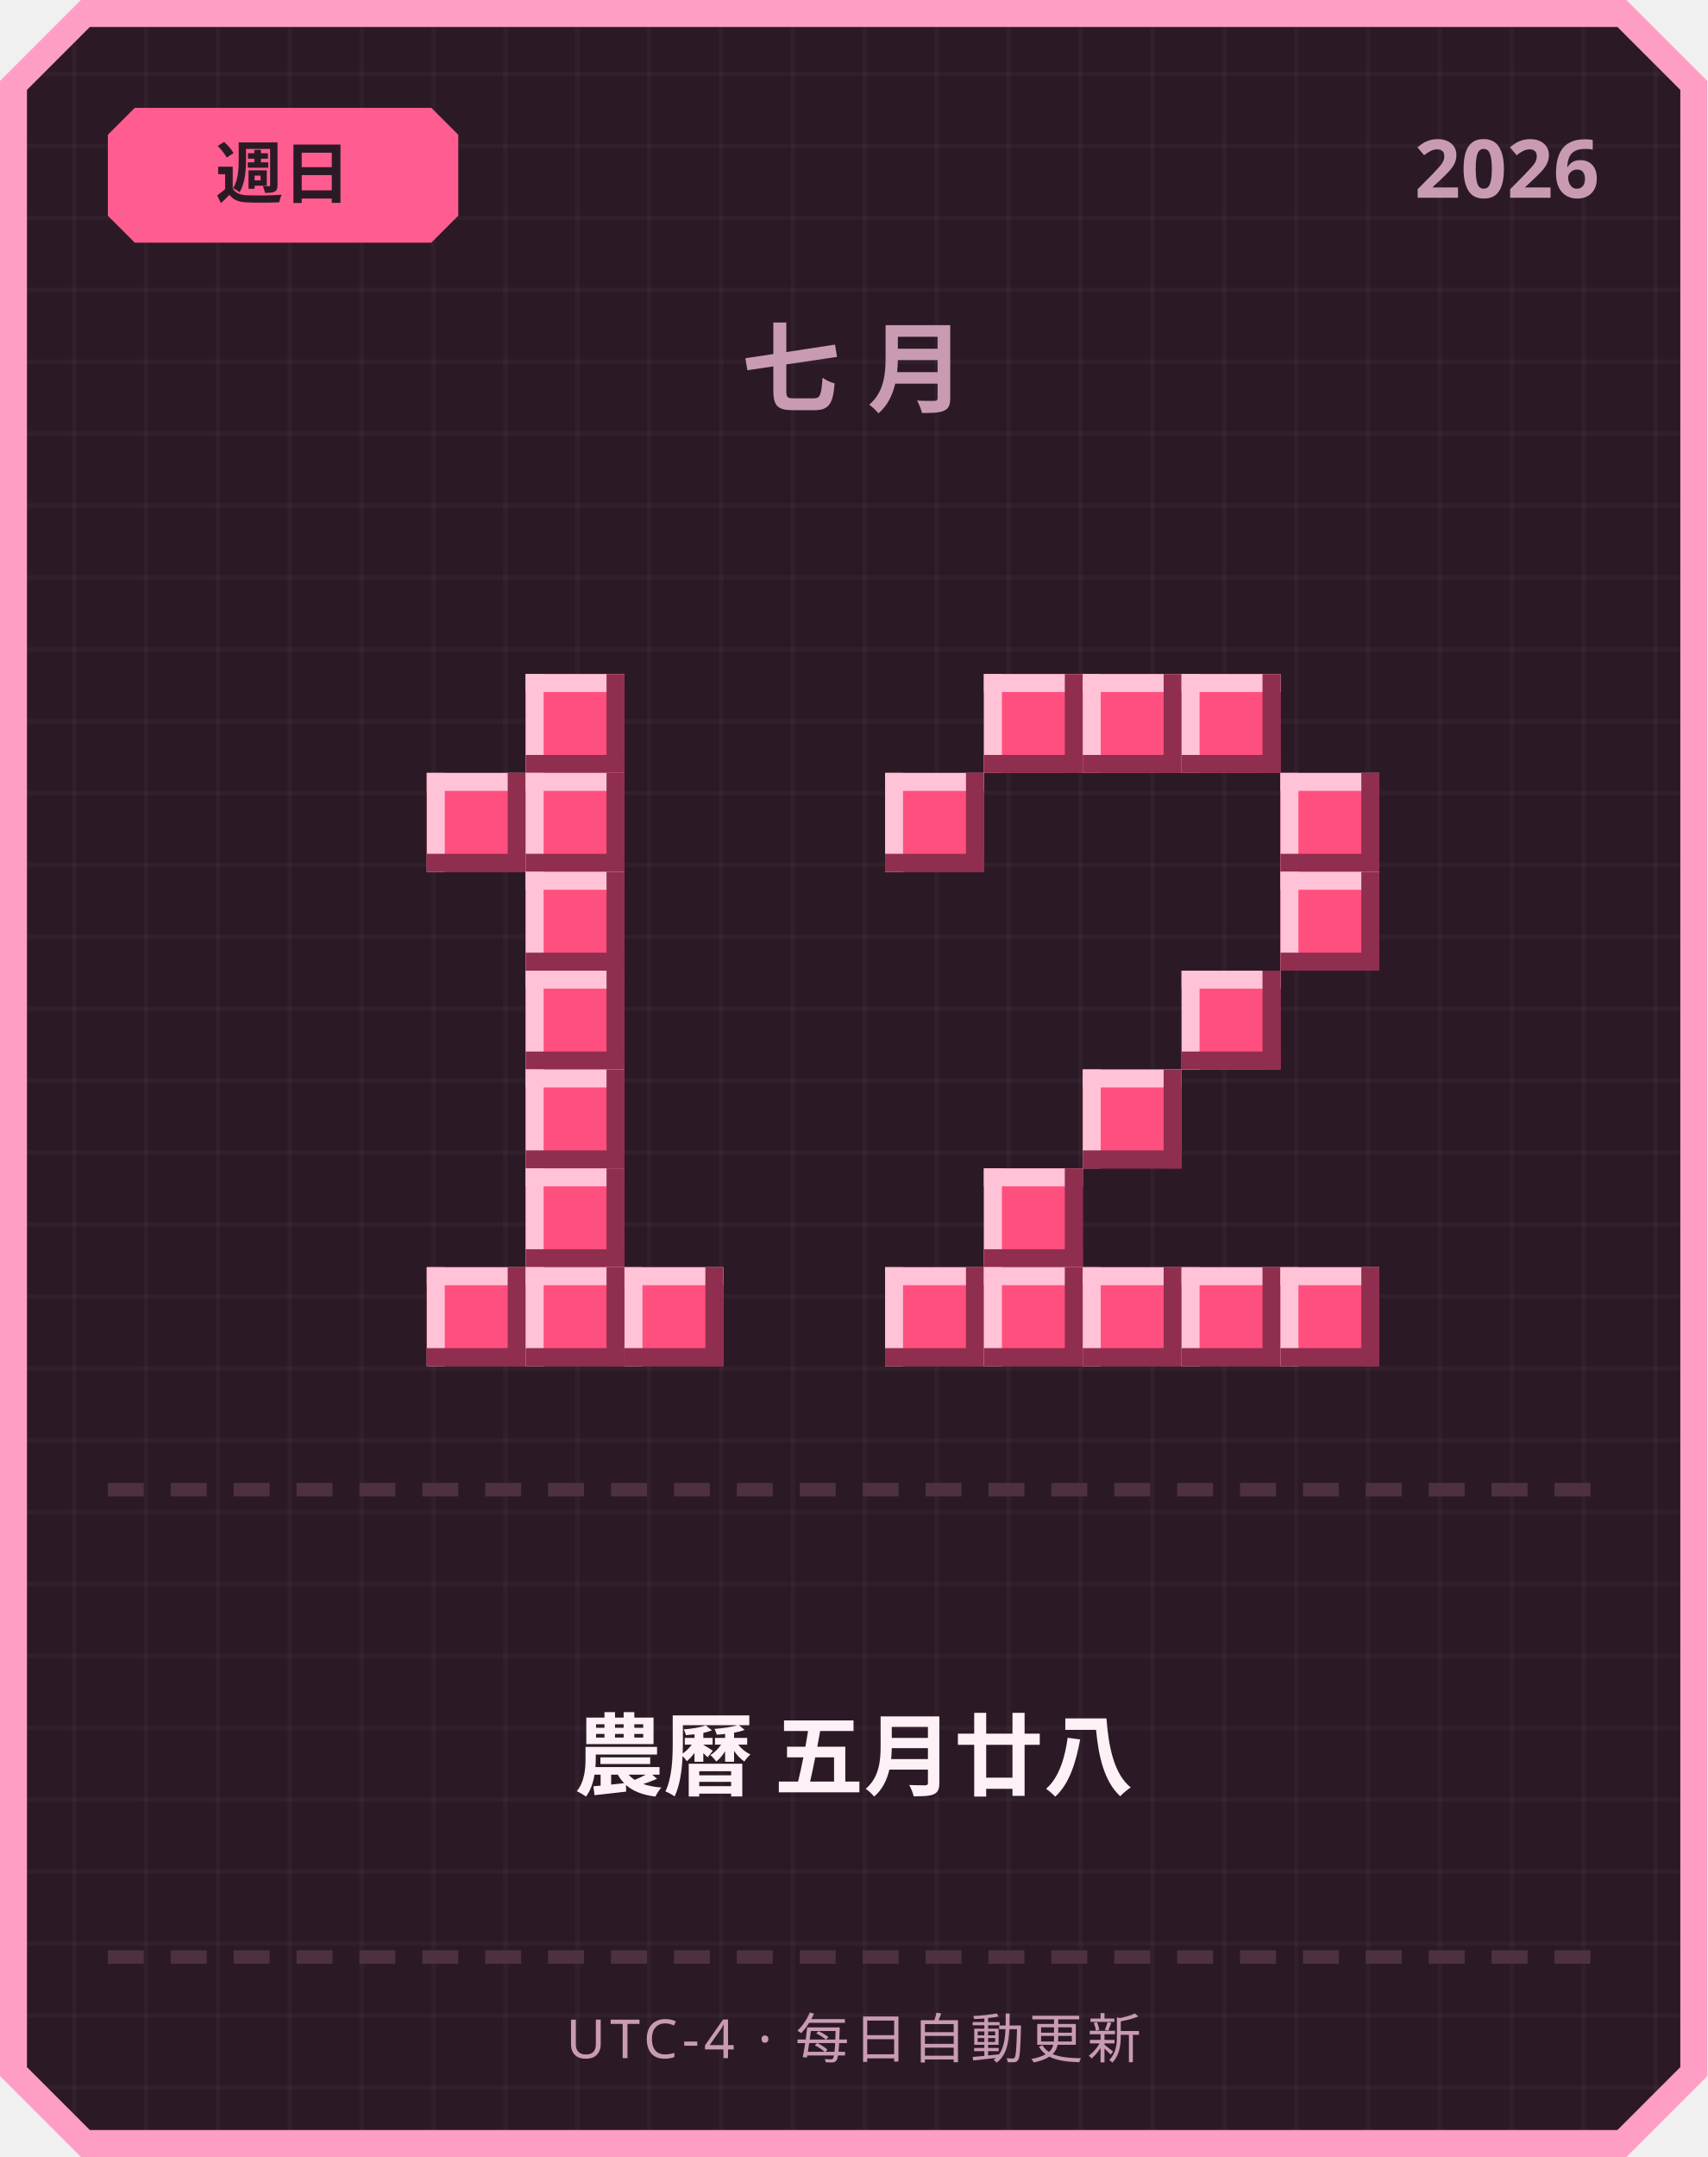
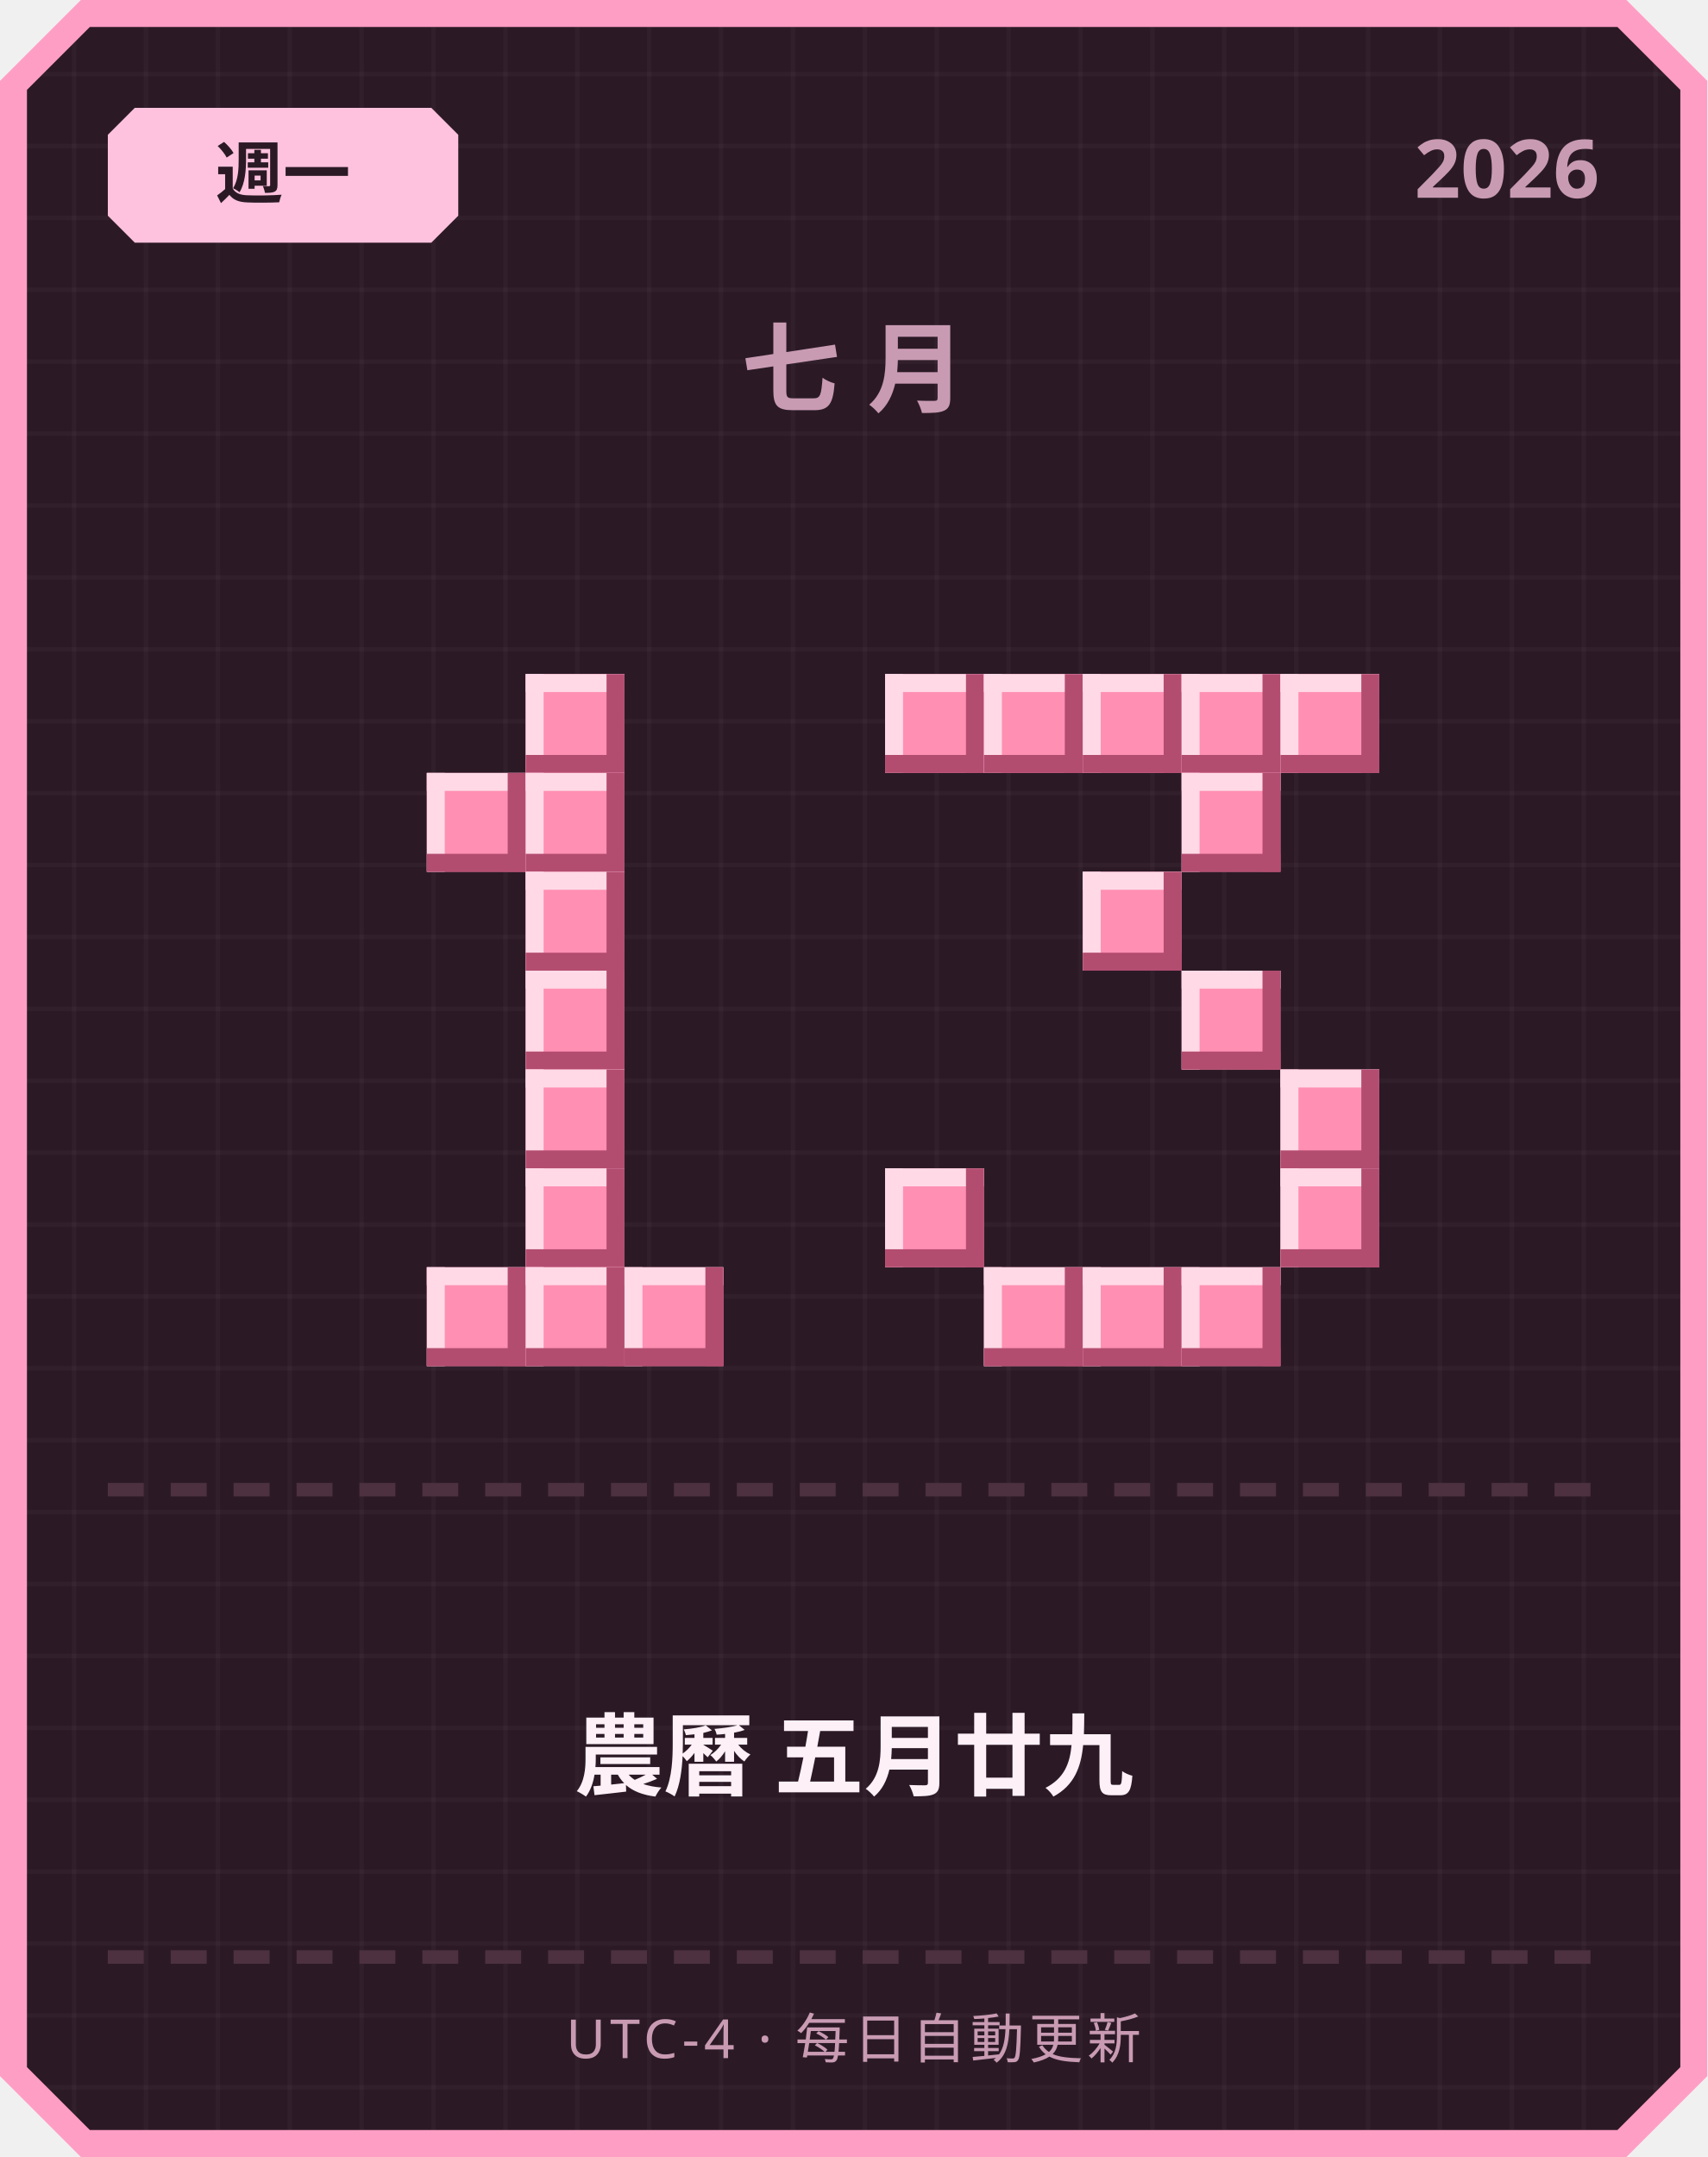
<svg xmlns="http://www.w3.org/2000/svg" width="380" height="480" viewBox="0 0 380 480">
  <defs>
    <pattern id="grid" width="16" height="16" patternUnits="userSpaceOnUse">
      <rect width="16" height="16" fill="#2b1a26" />
      <rect width="1" height="16" fill="#ffffff" opacity="0.03" />
      <rect width="16" height="1" fill="#ffffff" opacity="0.03" />
    </pattern>
  </defs>
  <path d="M 18,0 L 362,0 L 380,18 L 380,462 L 362,480 L 18,480 L 0,462 L 0,18 Z" fill="#ff9ec4" />
  <path d="M 20,6 L 360,6 L 374,20 L 374,460 L 360,474 L 20,474 L 6,460 L 6,20 Z" fill="url(#grid)" />
-   <path d="M 30,24 L 96,24 L 102,30 L 102,48 L 96,54 L 30,54 L 24,48 L 24,30 Z" fill="#ff5d8f" />
-   <text x="63" y="44" text-anchor="middle" font-family="'Segoe UI', sans-serif" font-size="15" font-weight="700" fill="#2b1a26">週日</text>
+   <path d="M 30,24 L 96,24 L 102,30 L 102,48 L 96,54 L 30,54 L 24,48 L 24,30 Z" fill="#ffc2de" />
+   <text x="63" y="44" text-anchor="middle" font-family="'Segoe UI', sans-serif" font-size="15" font-weight="700" fill="#2b1a26">週一</text>
  <text x="356" y="44" text-anchor="end" font-family="'Segoe UI', sans-serif" font-size="18" font-weight="700" fill="#c99bb3">2026</text>
  <text x="190" y="90" text-anchor="middle" font-family="'Segoe UI', sans-serif" font-size="22" font-weight="700" letter-spacing="6" fill="#c99bb3">七月</text>
-   <rect x="117" y="150" width="22" height="22" fill="#ff4f7e" />
-   <rect x="117" y="150" width="22" height="4" fill="#ffc2d6" />
-   <rect x="117" y="150" width="4" height="22" fill="#ffc2d6" />
-   <rect x="117" y="168" width="22" height="4" fill="#8f2e4e" />
-   <rect x="135" y="150" width="4" height="22" fill="#8f2e4e" />
-   <rect x="95" y="172" width="22" height="22" fill="#ff4f7e" />
-   <rect x="95" y="172" width="22" height="4" fill="#ffc2d6" />
-   <rect x="95" y="172" width="4" height="22" fill="#ffc2d6" />
-   <rect x="95" y="190" width="22" height="4" fill="#8f2e4e" />
-   <rect x="113" y="172" width="4" height="22" fill="#8f2e4e" />
-   <rect x="117" y="172" width="22" height="22" fill="#ff4f7e" />
-   <rect x="117" y="172" width="22" height="4" fill="#ffc2d6" />
-   <rect x="117" y="172" width="4" height="22" fill="#ffc2d6" />
-   <rect x="117" y="190" width="22" height="4" fill="#8f2e4e" />
-   <rect x="135" y="172" width="4" height="22" fill="#8f2e4e" />
-   <rect x="117" y="194" width="22" height="22" fill="#ff4f7e" />
-   <rect x="117" y="194" width="22" height="4" fill="#ffc2d6" />
-   <rect x="117" y="194" width="4" height="22" fill="#ffc2d6" />
-   <rect x="117" y="212" width="22" height="4" fill="#8f2e4e" />
-   <rect x="135" y="194" width="4" height="22" fill="#8f2e4e" />
-   <rect x="117" y="216" width="22" height="22" fill="#ff4f7e" />
-   <rect x="117" y="216" width="22" height="4" fill="#ffc2d6" />
-   <rect x="117" y="216" width="4" height="22" fill="#ffc2d6" />
-   <rect x="117" y="234" width="22" height="4" fill="#8f2e4e" />
-   <rect x="135" y="216" width="4" height="22" fill="#8f2e4e" />
-   <rect x="117" y="238" width="22" height="22" fill="#ff4f7e" />
-   <rect x="117" y="238" width="22" height="4" fill="#ffc2d6" />
-   <rect x="117" y="238" width="4" height="22" fill="#ffc2d6" />
-   <rect x="117" y="256" width="22" height="4" fill="#8f2e4e" />
-   <rect x="135" y="238" width="4" height="22" fill="#8f2e4e" />
-   <rect x="117" y="260" width="22" height="22" fill="#ff4f7e" />
-   <rect x="117" y="260" width="22" height="4" fill="#ffc2d6" />
-   <rect x="117" y="260" width="4" height="22" fill="#ffc2d6" />
-   <rect x="117" y="278" width="22" height="4" fill="#8f2e4e" />
-   <rect x="135" y="260" width="4" height="22" fill="#8f2e4e" />
-   <rect x="95" y="282" width="22" height="22" fill="#ff4f7e" />
-   <rect x="95" y="282" width="22" height="4" fill="#ffc2d6" />
-   <rect x="95" y="282" width="4" height="22" fill="#ffc2d6" />
-   <rect x="95" y="300" width="22" height="4" fill="#8f2e4e" />
-   <rect x="113" y="282" width="4" height="22" fill="#8f2e4e" />
-   <rect x="117" y="282" width="22" height="22" fill="#ff4f7e" />
-   <rect x="117" y="282" width="22" height="4" fill="#ffc2d6" />
-   <rect x="117" y="282" width="4" height="22" fill="#ffc2d6" />
-   <rect x="117" y="300" width="22" height="4" fill="#8f2e4e" />
-   <rect x="135" y="282" width="4" height="22" fill="#8f2e4e" />
-   <rect x="139" y="282" width="22" height="22" fill="#ff4f7e" />
-   <rect x="139" y="282" width="22" height="4" fill="#ffc2d6" />
-   <rect x="139" y="282" width="4" height="22" fill="#ffc2d6" />
-   <rect x="139" y="300" width="22" height="4" fill="#8f2e4e" />
-   <rect x="157" y="282" width="4" height="22" fill="#8f2e4e" />
-   <rect x="219" y="150" width="22" height="22" fill="#ff4f7e" />
-   <rect x="219" y="150" width="22" height="4" fill="#ffc2d6" />
-   <rect x="219" y="150" width="4" height="22" fill="#ffc2d6" />
-   <rect x="219" y="168" width="22" height="4" fill="#8f2e4e" />
-   <rect x="237" y="150" width="4" height="22" fill="#8f2e4e" />
-   <rect x="241" y="150" width="22" height="22" fill="#ff4f7e" />
-   <rect x="241" y="150" width="22" height="4" fill="#ffc2d6" />
-   <rect x="241" y="150" width="4" height="22" fill="#ffc2d6" />
-   <rect x="241" y="168" width="22" height="4" fill="#8f2e4e" />
-   <rect x="259" y="150" width="4" height="22" fill="#8f2e4e" />
-   <rect x="263" y="150" width="22" height="22" fill="#ff4f7e" />
-   <rect x="263" y="150" width="22" height="4" fill="#ffc2d6" />
-   <rect x="263" y="150" width="4" height="22" fill="#ffc2d6" />
-   <rect x="263" y="168" width="22" height="4" fill="#8f2e4e" />
-   <rect x="281" y="150" width="4" height="22" fill="#8f2e4e" />
-   <rect x="197" y="172" width="22" height="22" fill="#ff4f7e" />
-   <rect x="197" y="172" width="22" height="4" fill="#ffc2d6" />
-   <rect x="197" y="172" width="4" height="22" fill="#ffc2d6" />
-   <rect x="197" y="190" width="22" height="4" fill="#8f2e4e" />
-   <rect x="215" y="172" width="4" height="22" fill="#8f2e4e" />
-   <rect x="285" y="172" width="22" height="22" fill="#ff4f7e" />
-   <rect x="285" y="172" width="22" height="4" fill="#ffc2d6" />
-   <rect x="285" y="172" width="4" height="22" fill="#ffc2d6" />
-   <rect x="285" y="190" width="22" height="4" fill="#8f2e4e" />
-   <rect x="303" y="172" width="4" height="22" fill="#8f2e4e" />
-   <rect x="285" y="194" width="22" height="22" fill="#ff4f7e" />
-   <rect x="285" y="194" width="22" height="4" fill="#ffc2d6" />
-   <rect x="285" y="194" width="4" height="22" fill="#ffc2d6" />
-   <rect x="285" y="212" width="22" height="4" fill="#8f2e4e" />
-   <rect x="303" y="194" width="4" height="22" fill="#8f2e4e" />
-   <rect x="263" y="216" width="22" height="22" fill="#ff4f7e" />
-   <rect x="263" y="216" width="22" height="4" fill="#ffc2d6" />
-   <rect x="263" y="216" width="4" height="22" fill="#ffc2d6" />
-   <rect x="263" y="234" width="22" height="4" fill="#8f2e4e" />
-   <rect x="281" y="216" width="4" height="22" fill="#8f2e4e" />
-   <rect x="241" y="238" width="22" height="22" fill="#ff4f7e" />
-   <rect x="241" y="238" width="22" height="4" fill="#ffc2d6" />
-   <rect x="241" y="238" width="4" height="22" fill="#ffc2d6" />
-   <rect x="241" y="256" width="22" height="4" fill="#8f2e4e" />
-   <rect x="259" y="238" width="4" height="22" fill="#8f2e4e" />
-   <rect x="219" y="260" width="22" height="22" fill="#ff4f7e" />
-   <rect x="219" y="260" width="22" height="4" fill="#ffc2d6" />
-   <rect x="219" y="260" width="4" height="22" fill="#ffc2d6" />
-   <rect x="219" y="278" width="22" height="4" fill="#8f2e4e" />
-   <rect x="237" y="260" width="4" height="22" fill="#8f2e4e" />
-   <rect x="197" y="282" width="22" height="22" fill="#ff4f7e" />
-   <rect x="197" y="282" width="22" height="4" fill="#ffc2d6" />
-   <rect x="197" y="282" width="4" height="22" fill="#ffc2d6" />
-   <rect x="197" y="300" width="22" height="4" fill="#8f2e4e" />
-   <rect x="215" y="282" width="4" height="22" fill="#8f2e4e" />
-   <rect x="219" y="282" width="22" height="22" fill="#ff4f7e" />
-   <rect x="219" y="282" width="22" height="4" fill="#ffc2d6" />
-   <rect x="219" y="282" width="4" height="22" fill="#ffc2d6" />
-   <rect x="219" y="300" width="22" height="4" fill="#8f2e4e" />
-   <rect x="237" y="282" width="4" height="22" fill="#8f2e4e" />
-   <rect x="241" y="282" width="22" height="22" fill="#ff4f7e" />
-   <rect x="241" y="282" width="22" height="4" fill="#ffc2d6" />
-   <rect x="241" y="282" width="4" height="22" fill="#ffc2d6" />
-   <rect x="241" y="300" width="22" height="4" fill="#8f2e4e" />
-   <rect x="259" y="282" width="4" height="22" fill="#8f2e4e" />
-   <rect x="263" y="282" width="22" height="22" fill="#ff4f7e" />
-   <rect x="263" y="282" width="22" height="4" fill="#ffc2d6" />
-   <rect x="263" y="282" width="4" height="22" fill="#ffc2d6" />
-   <rect x="263" y="300" width="22" height="4" fill="#8f2e4e" />
-   <rect x="281" y="282" width="4" height="22" fill="#8f2e4e" />
-   <rect x="285" y="282" width="22" height="22" fill="#ff4f7e" />
-   <rect x="285" y="282" width="22" height="4" fill="#ffc2d6" />
-   <rect x="285" y="282" width="4" height="22" fill="#ffc2d6" />
-   <rect x="285" y="300" width="22" height="4" fill="#8f2e4e" />
-   <rect x="303" y="282" width="4" height="22" fill="#8f2e4e" />
+   <rect x="117" y="150" width="22" height="22" fill="#ff8fb3" />
+   <rect x="117" y="150" width="22" height="4" fill="#ffd9e6" />
+   <rect x="117" y="150" width="4" height="22" fill="#ffd9e6" />
+   <rect x="117" y="168" width="22" height="4" fill="#b34d70" />
+   <rect x="135" y="150" width="4" height="22" fill="#b34d70" />
+   <rect x="95" y="172" width="22" height="22" fill="#ff8fb3" />
+   <rect x="95" y="172" width="22" height="4" fill="#ffd9e6" />
+   <rect x="95" y="172" width="4" height="22" fill="#ffd9e6" />
+   <rect x="95" y="190" width="22" height="4" fill="#b34d70" />
+   <rect x="113" y="172" width="4" height="22" fill="#b34d70" />
+   <rect x="117" y="172" width="22" height="22" fill="#ff8fb3" />
+   <rect x="117" y="172" width="22" height="4" fill="#ffd9e6" />
+   <rect x="117" y="172" width="4" height="22" fill="#ffd9e6" />
+   <rect x="117" y="190" width="22" height="4" fill="#b34d70" />
+   <rect x="135" y="172" width="4" height="22" fill="#b34d70" />
+   <rect x="117" y="194" width="22" height="22" fill="#ff8fb3" />
+   <rect x="117" y="194" width="22" height="4" fill="#ffd9e6" />
+   <rect x="117" y="194" width="4" height="22" fill="#ffd9e6" />
+   <rect x="117" y="212" width="22" height="4" fill="#b34d70" />
+   <rect x="135" y="194" width="4" height="22" fill="#b34d70" />
+   <rect x="117" y="216" width="22" height="22" fill="#ff8fb3" />
+   <rect x="117" y="216" width="22" height="4" fill="#ffd9e6" />
+   <rect x="117" y="216" width="4" height="22" fill="#ffd9e6" />
+   <rect x="117" y="234" width="22" height="4" fill="#b34d70" />
+   <rect x="135" y="216" width="4" height="22" fill="#b34d70" />
+   <rect x="117" y="238" width="22" height="22" fill="#ff8fb3" />
+   <rect x="117" y="238" width="22" height="4" fill="#ffd9e6" />
+   <rect x="117" y="238" width="4" height="22" fill="#ffd9e6" />
+   <rect x="117" y="256" width="22" height="4" fill="#b34d70" />
+   <rect x="135" y="238" width="4" height="22" fill="#b34d70" />
+   <rect x="117" y="260" width="22" height="22" fill="#ff8fb3" />
+   <rect x="117" y="260" width="22" height="4" fill="#ffd9e6" />
+   <rect x="117" y="260" width="4" height="22" fill="#ffd9e6" />
+   <rect x="117" y="278" width="22" height="4" fill="#b34d70" />
+   <rect x="135" y="260" width="4" height="22" fill="#b34d70" />
+   <rect x="95" y="282" width="22" height="22" fill="#ff8fb3" />
+   <rect x="95" y="282" width="22" height="4" fill="#ffd9e6" />
+   <rect x="95" y="282" width="4" height="22" fill="#ffd9e6" />
+   <rect x="95" y="300" width="22" height="4" fill="#b34d70" />
+   <rect x="113" y="282" width="4" height="22" fill="#b34d70" />
+   <rect x="117" y="282" width="22" height="22" fill="#ff8fb3" />
+   <rect x="117" y="282" width="22" height="4" fill="#ffd9e6" />
+   <rect x="117" y="282" width="4" height="22" fill="#ffd9e6" />
+   <rect x="117" y="300" width="22" height="4" fill="#b34d70" />
+   <rect x="135" y="282" width="4" height="22" fill="#b34d70" />
+   <rect x="139" y="282" width="22" height="22" fill="#ff8fb3" />
+   <rect x="139" y="282" width="22" height="4" fill="#ffd9e6" />
+   <rect x="139" y="282" width="4" height="22" fill="#ffd9e6" />
+   <rect x="139" y="300" width="22" height="4" fill="#b34d70" />
+   <rect x="157" y="282" width="4" height="22" fill="#b34d70" />
+   <rect x="197" y="150" width="22" height="22" fill="#ff8fb3" />
+   <rect x="197" y="150" width="22" height="4" fill="#ffd9e6" />
+   <rect x="197" y="150" width="4" height="22" fill="#ffd9e6" />
+   <rect x="197" y="168" width="22" height="4" fill="#b34d70" />
+   <rect x="215" y="150" width="4" height="22" fill="#b34d70" />
+   <rect x="219" y="150" width="22" height="22" fill="#ff8fb3" />
+   <rect x="219" y="150" width="22" height="4" fill="#ffd9e6" />
+   <rect x="219" y="150" width="4" height="22" fill="#ffd9e6" />
+   <rect x="219" y="168" width="22" height="4" fill="#b34d70" />
+   <rect x="237" y="150" width="4" height="22" fill="#b34d70" />
+   <rect x="241" y="150" width="22" height="22" fill="#ff8fb3" />
+   <rect x="241" y="150" width="22" height="4" fill="#ffd9e6" />
+   <rect x="241" y="150" width="4" height="22" fill="#ffd9e6" />
+   <rect x="241" y="168" width="22" height="4" fill="#b34d70" />
+   <rect x="259" y="150" width="4" height="22" fill="#b34d70" />
+   <rect x="263" y="150" width="22" height="22" fill="#ff8fb3" />
+   <rect x="263" y="150" width="22" height="4" fill="#ffd9e6" />
+   <rect x="263" y="150" width="4" height="22" fill="#ffd9e6" />
+   <rect x="263" y="168" width="22" height="4" fill="#b34d70" />
+   <rect x="281" y="150" width="4" height="22" fill="#b34d70" />
+   <rect x="285" y="150" width="22" height="22" fill="#ff8fb3" />
+   <rect x="285" y="150" width="22" height="4" fill="#ffd9e6" />
+   <rect x="285" y="150" width="4" height="22" fill="#ffd9e6" />
+   <rect x="285" y="168" width="22" height="4" fill="#b34d70" />
+   <rect x="303" y="150" width="4" height="22" fill="#b34d70" />
+   <rect x="263" y="172" width="22" height="22" fill="#ff8fb3" />
+   <rect x="263" y="172" width="22" height="4" fill="#ffd9e6" />
+   <rect x="263" y="172" width="4" height="22" fill="#ffd9e6" />
+   <rect x="263" y="190" width="22" height="4" fill="#b34d70" />
+   <rect x="281" y="172" width="4" height="22" fill="#b34d70" />
+   <rect x="241" y="194" width="22" height="22" fill="#ff8fb3" />
+   <rect x="241" y="194" width="22" height="4" fill="#ffd9e6" />
+   <rect x="241" y="194" width="4" height="22" fill="#ffd9e6" />
+   <rect x="241" y="212" width="22" height="4" fill="#b34d70" />
+   <rect x="259" y="194" width="4" height="22" fill="#b34d70" />
+   <rect x="263" y="216" width="22" height="22" fill="#ff8fb3" />
+   <rect x="263" y="216" width="22" height="4" fill="#ffd9e6" />
+   <rect x="263" y="216" width="4" height="22" fill="#ffd9e6" />
+   <rect x="263" y="234" width="22" height="4" fill="#b34d70" />
+   <rect x="281" y="216" width="4" height="22" fill="#b34d70" />
+   <rect x="285" y="238" width="22" height="22" fill="#ff8fb3" />
+   <rect x="285" y="238" width="22" height="4" fill="#ffd9e6" />
+   <rect x="285" y="238" width="4" height="22" fill="#ffd9e6" />
+   <rect x="285" y="256" width="22" height="4" fill="#b34d70" />
+   <rect x="303" y="238" width="4" height="22" fill="#b34d70" />
+   <rect x="197" y="260" width="22" height="22" fill="#ff8fb3" />
+   <rect x="197" y="260" width="22" height="4" fill="#ffd9e6" />
+   <rect x="197" y="260" width="4" height="22" fill="#ffd9e6" />
+   <rect x="197" y="278" width="22" height="4" fill="#b34d70" />
+   <rect x="215" y="260" width="4" height="22" fill="#b34d70" />
+   <rect x="285" y="260" width="22" height="22" fill="#ff8fb3" />
+   <rect x="285" y="260" width="22" height="4" fill="#ffd9e6" />
+   <rect x="285" y="260" width="4" height="22" fill="#ffd9e6" />
+   <rect x="285" y="278" width="22" height="4" fill="#b34d70" />
+   <rect x="303" y="260" width="4" height="22" fill="#b34d70" />
+   <rect x="219" y="282" width="22" height="22" fill="#ff8fb3" />
+   <rect x="219" y="282" width="22" height="4" fill="#ffd9e6" />
+   <rect x="219" y="282" width="4" height="22" fill="#ffd9e6" />
+   <rect x="219" y="300" width="22" height="4" fill="#b34d70" />
+   <rect x="237" y="282" width="4" height="22" fill="#b34d70" />
+   <rect x="241" y="282" width="22" height="22" fill="#ff8fb3" />
+   <rect x="241" y="282" width="22" height="4" fill="#ffd9e6" />
+   <rect x="241" y="282" width="4" height="22" fill="#ffd9e6" />
+   <rect x="241" y="300" width="22" height="4" fill="#b34d70" />
+   <rect x="259" y="282" width="4" height="22" fill="#b34d70" />
+   <rect x="263" y="282" width="22" height="22" fill="#ff8fb3" />
+   <rect x="263" y="282" width="22" height="4" fill="#ffd9e6" />
+   <rect x="263" y="282" width="4" height="22" fill="#ffd9e6" />
+   <rect x="263" y="300" width="22" height="4" fill="#b34d70" />
+   <rect x="281" y="282" width="4" height="22" fill="#b34d70" />
  <rect x="24" y="330" width="8" height="3" fill="#4d3140" />
  <rect x="38" y="330" width="8" height="3" fill="#4d3140" />
  <rect x="52" y="330" width="8" height="3" fill="#4d3140" />
  <rect x="66" y="330" width="8" height="3" fill="#4d3140" />
  <rect x="80" y="330" width="8" height="3" fill="#4d3140" />
  <rect x="94" y="330" width="8" height="3" fill="#4d3140" />
  <rect x="108" y="330" width="8" height="3" fill="#4d3140" />
  <rect x="122" y="330" width="8" height="3" fill="#4d3140" />
  <rect x="136" y="330" width="8" height="3" fill="#4d3140" />
  <rect x="150" y="330" width="8" height="3" fill="#4d3140" />
  <rect x="164" y="330" width="8" height="3" fill="#4d3140" />
  <rect x="178" y="330" width="8" height="3" fill="#4d3140" />
  <rect x="192" y="330" width="8" height="3" fill="#4d3140" />
  <rect x="206" y="330" width="8" height="3" fill="#4d3140" />
  <rect x="220" y="330" width="8" height="3" fill="#4d3140" />
  <rect x="234" y="330" width="8" height="3" fill="#4d3140" />
  <rect x="248" y="330" width="8" height="3" fill="#4d3140" />
  <rect x="262" y="330" width="8" height="3" fill="#4d3140" />
  <rect x="276" y="330" width="8" height="3" fill="#4d3140" />
  <rect x="290" y="330" width="8" height="3" fill="#4d3140" />
  <rect x="304" y="330" width="8" height="3" fill="#4d3140" />
  <rect x="318" y="330" width="8" height="3" fill="#4d3140" />
  <rect x="332" y="330" width="8" height="3" fill="#4d3140" />
  <rect x="346" y="330" width="8" height="3" fill="#4d3140" />
-   <text x="190" y="398" text-anchor="middle" font-family="'Segoe UI', 'Microsoft JhengHei', sans-serif" font-size="20" font-weight="700" fill="#fdf0f6">農曆 五月廿八</text>
+   <text x="190" y="398" text-anchor="middle" font-family="'Segoe UI', 'Microsoft JhengHei', sans-serif" font-size="20" font-weight="700" fill="#fdf0f6">農曆 五月廿九</text>
  <rect x="24" y="434" width="8" height="3" fill="#4d3140" />
  <rect x="38" y="434" width="8" height="3" fill="#4d3140" />
  <rect x="52" y="434" width="8" height="3" fill="#4d3140" />
  <rect x="66" y="434" width="8" height="3" fill="#4d3140" />
  <rect x="80" y="434" width="8" height="3" fill="#4d3140" />
  <rect x="94" y="434" width="8" height="3" fill="#4d3140" />
  <rect x="108" y="434" width="8" height="3" fill="#4d3140" />
  <rect x="122" y="434" width="8" height="3" fill="#4d3140" />
  <rect x="136" y="434" width="8" height="3" fill="#4d3140" />
  <rect x="150" y="434" width="8" height="3" fill="#4d3140" />
  <rect x="164" y="434" width="8" height="3" fill="#4d3140" />
  <rect x="178" y="434" width="8" height="3" fill="#4d3140" />
  <rect x="192" y="434" width="8" height="3" fill="#4d3140" />
  <rect x="206" y="434" width="8" height="3" fill="#4d3140" />
  <rect x="220" y="434" width="8" height="3" fill="#4d3140" />
  <rect x="234" y="434" width="8" height="3" fill="#4d3140" />
  <rect x="248" y="434" width="8" height="3" fill="#4d3140" />
  <rect x="262" y="434" width="8" height="3" fill="#4d3140" />
  <rect x="276" y="434" width="8" height="3" fill="#4d3140" />
  <rect x="290" y="434" width="8" height="3" fill="#4d3140" />
  <rect x="304" y="434" width="8" height="3" fill="#4d3140" />
  <rect x="318" y="434" width="8" height="3" fill="#4d3140" />
  <rect x="332" y="434" width="8" height="3" fill="#4d3140" />
  <rect x="346" y="434" width="8" height="3" fill="#4d3140" />
  <text x="190" y="458" text-anchor="middle" font-family="'Segoe UI', sans-serif" font-size="12" letter-spacing="1" fill="#c99bb3">UTC-4 · 每日自動更新</text>
</svg>
